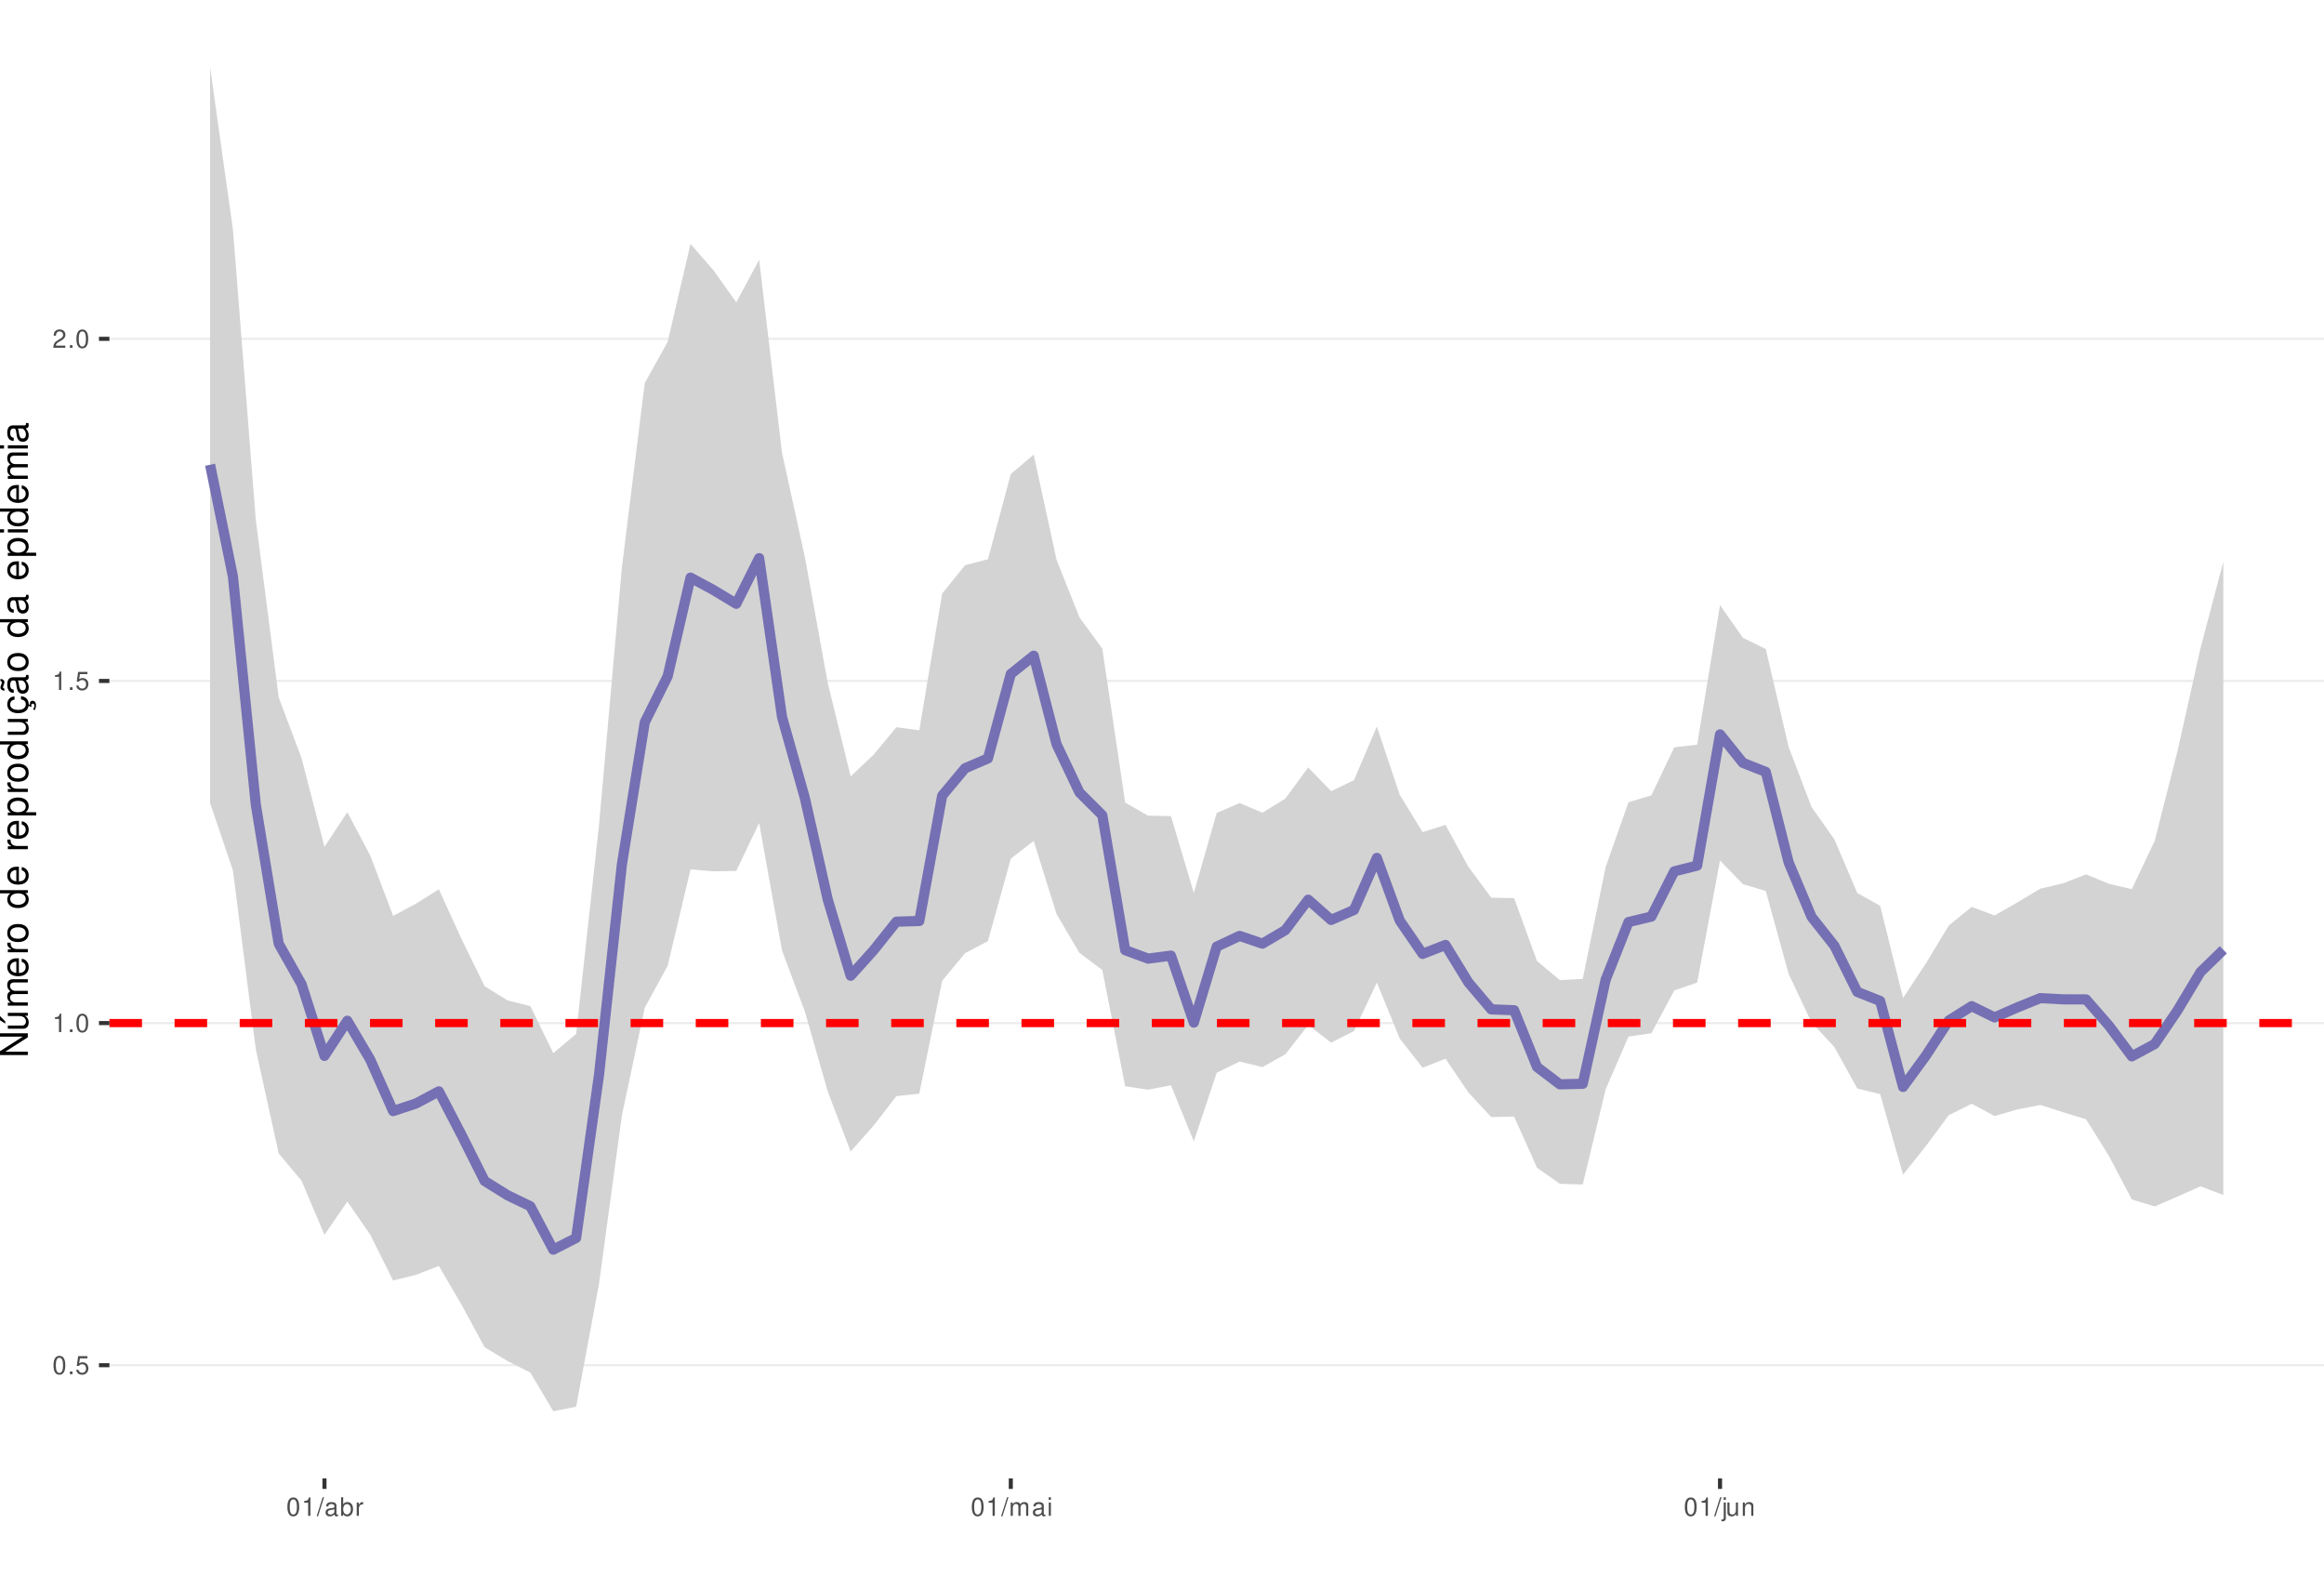
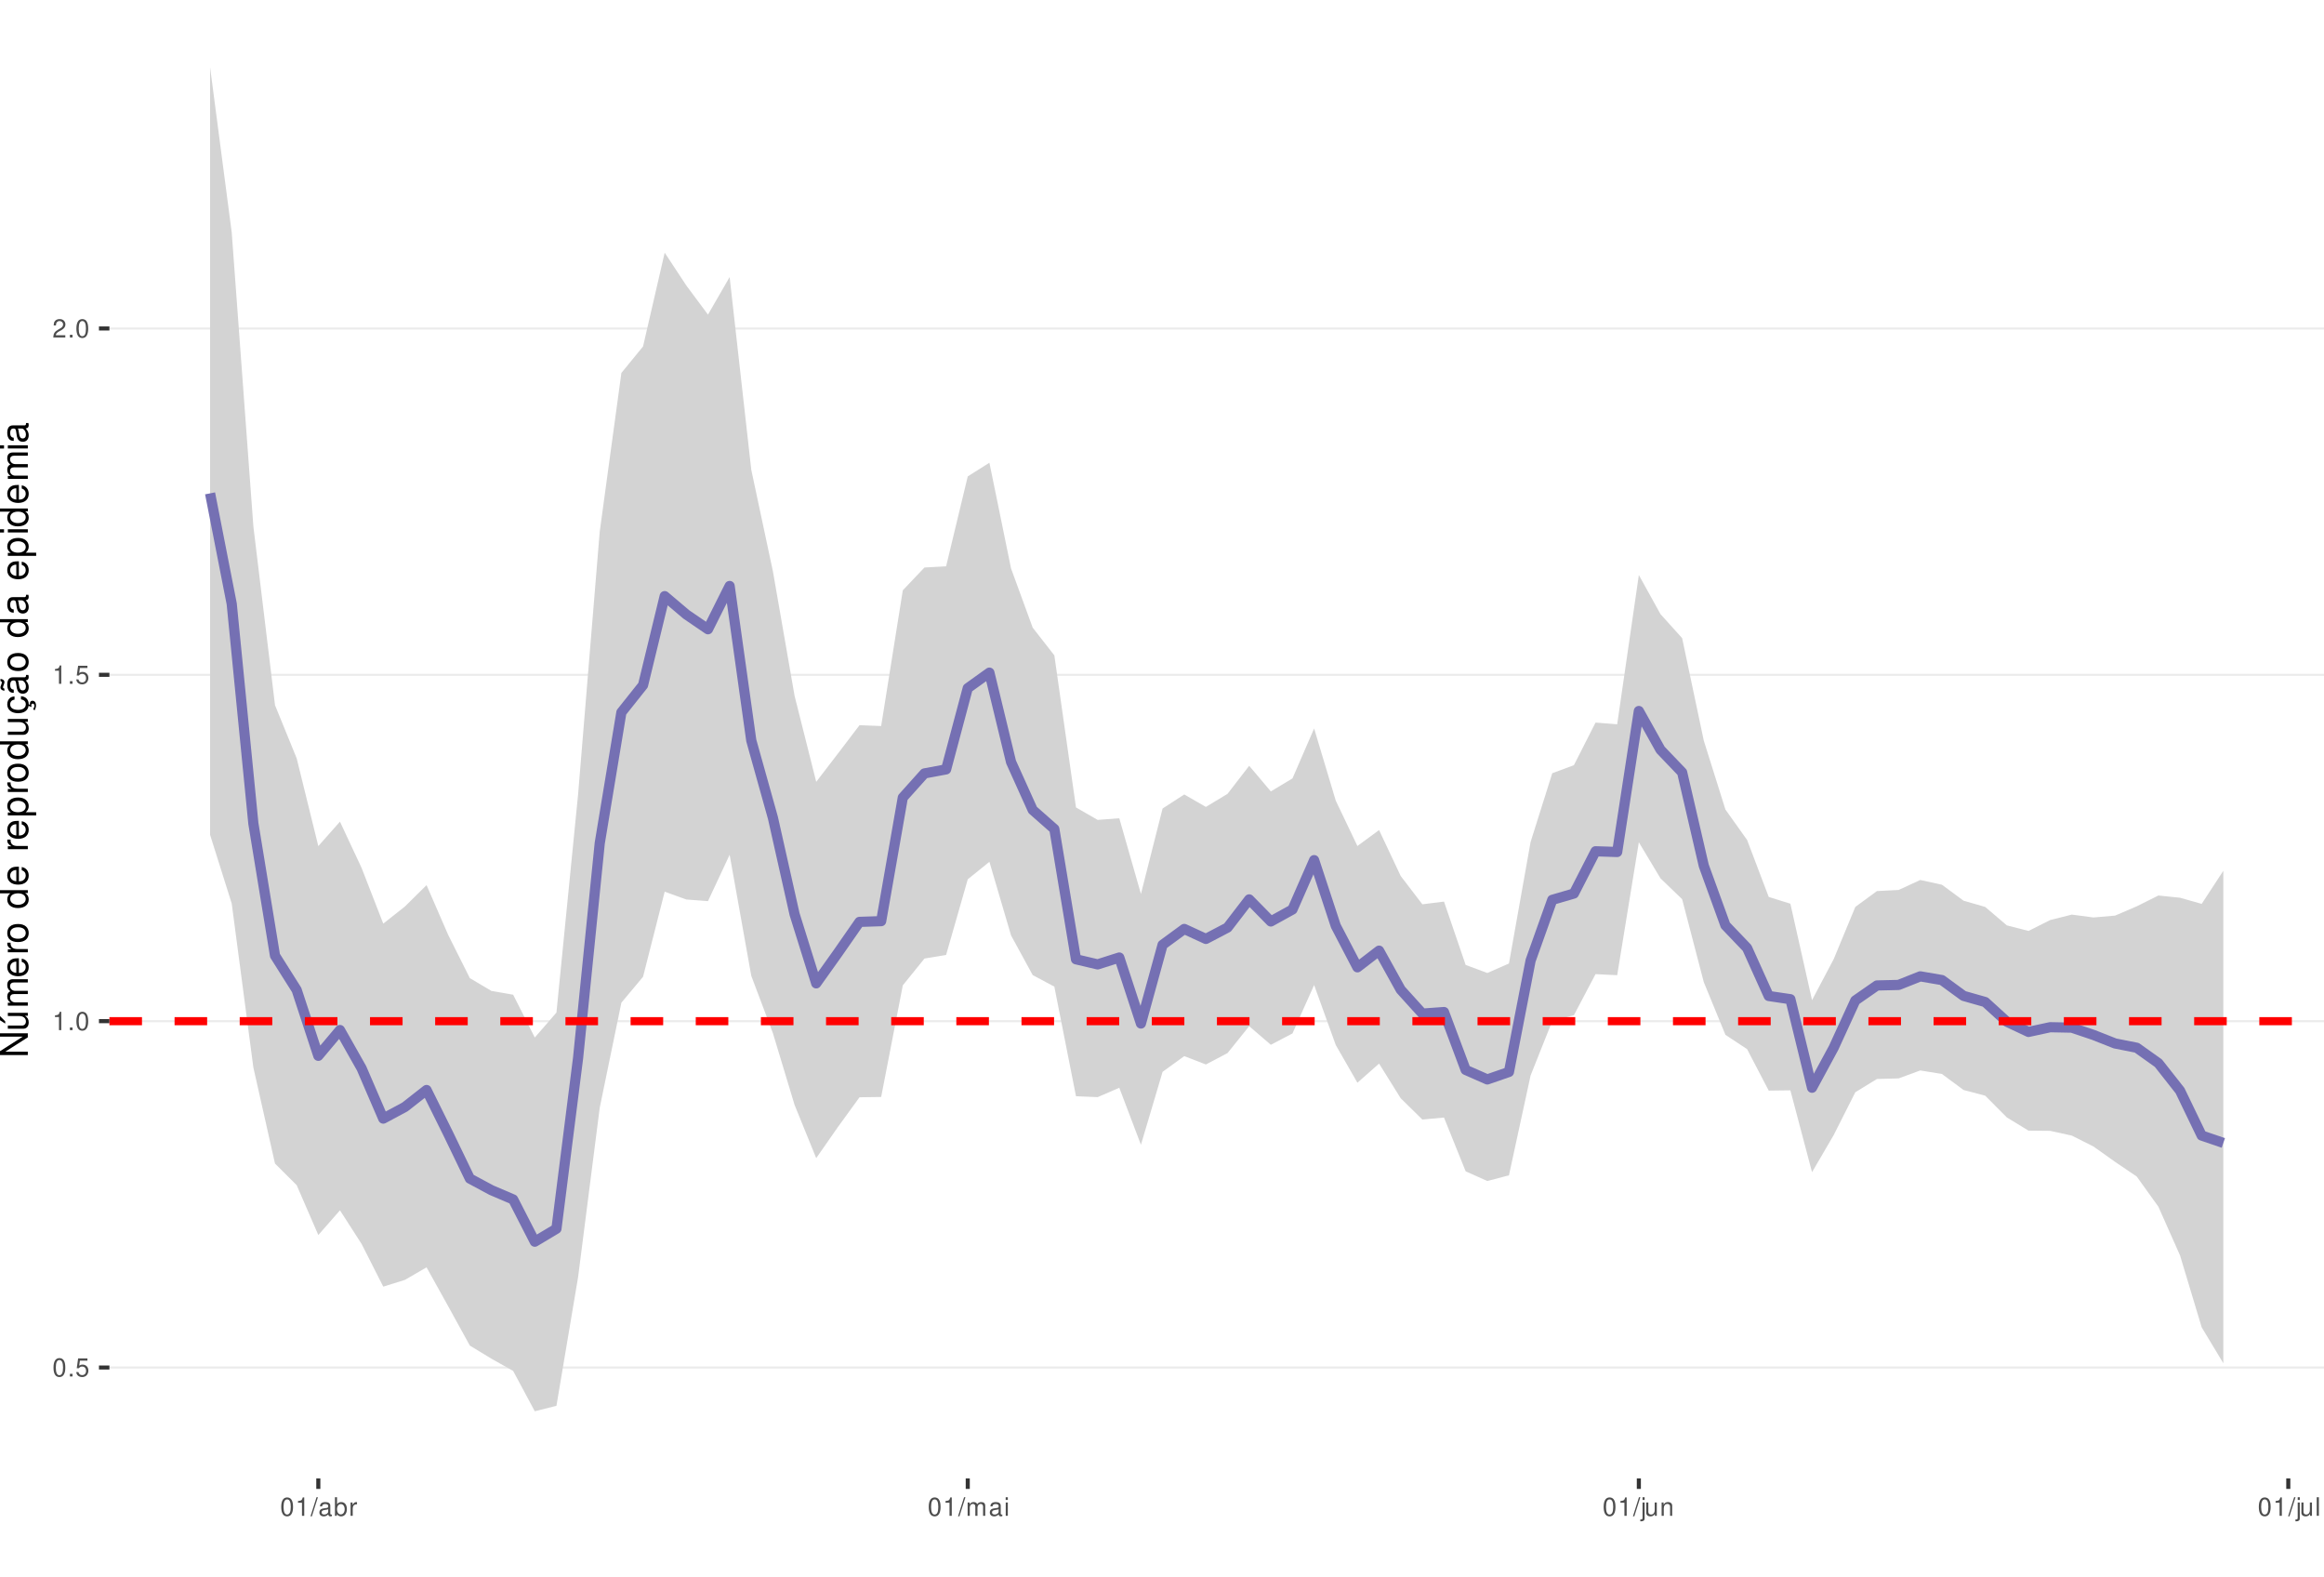
<svg xmlns="http://www.w3.org/2000/svg" xmlns:xlink="http://www.w3.org/1999/xlink" width="609pt" height="413pt" viewBox="0 0 609 413" version="1.1">
  <defs>
    <g>
      <symbol overflow="visible" id="glyph0-0">
        <path style="stroke:none;" d="" />
      </symbol>
      <symbol overflow="visible" id="glyph0-1">
        <path style="stroke:none;" d="M 1.828 -4.812 C 1.391 -4.812 0.984 -4.609 0.75 -4.281 C 0.438 -3.859 0.281 -3.219 0.281 -2.328 C 0.281 -0.703 0.812 0.156 1.828 0.156 C 2.828 0.156 3.375 -0.703 3.375 -2.297 C 3.375 -3.219 3.234 -3.844 2.922 -4.281 C 2.672 -4.625 2.281 -4.812 1.828 -4.812 Z M 1.828 -4.297 C 2.469 -4.297 2.781 -3.641 2.781 -2.344 C 2.781 -0.969 2.469 -0.328 1.812 -0.328 C 1.203 -0.328 0.891 -1 0.891 -2.328 C 0.891 -3.641 1.203 -4.297 1.828 -4.297 Z M 1.828 -4.297 " />
      </symbol>
      <symbol overflow="visible" id="glyph0-2">
        <path style="stroke:none;" d="M 1.266 -0.688 L 0.578 -0.688 L 0.578 0 L 1.266 0 Z M 1.266 -0.688 " />
      </symbol>
      <symbol overflow="visible" id="glyph0-3">
        <path style="stroke:none;" d="M 3.172 -4.719 L 0.734 -4.719 L 0.375 -2.156 L 0.922 -2.156 C 1.188 -2.469 1.422 -2.594 1.797 -2.594 C 2.422 -2.594 2.812 -2.156 2.812 -1.453 C 2.812 -0.781 2.422 -0.359 1.781 -0.359 C 1.266 -0.359 0.953 -0.625 0.812 -1.156 L 0.234 -1.156 C 0.312 -0.766 0.375 -0.578 0.516 -0.406 C 0.781 -0.047 1.266 0.156 1.797 0.156 C 2.75 0.156 3.422 -0.547 3.422 -1.531 C 3.422 -2.469 2.797 -3.109 1.891 -3.109 C 1.562 -3.109 1.297 -3.016 1.016 -2.828 L 1.203 -4.141 L 3.172 -4.141 Z M 3.172 -4.719 " />
      </symbol>
      <symbol overflow="visible" id="glyph0-4">
        <path style="stroke:none;" d="M 1.719 -3.422 L 1.719 0 L 2.312 0 L 2.312 -4.812 L 1.922 -4.812 C 1.719 -4.078 1.578 -3.969 0.672 -3.859 L 0.672 -3.422 Z M 1.719 -3.422 " />
      </symbol>
      <symbol overflow="visible" id="glyph0-5">
        <path style="stroke:none;" d="M 3.375 -0.578 L 0.891 -0.578 C 0.938 -0.984 1.156 -1.234 1.734 -1.578 L 2.406 -1.953 C 3.062 -2.328 3.406 -2.812 3.406 -3.406 C 3.406 -3.812 3.234 -4.188 2.969 -4.438 C 2.688 -4.688 2.344 -4.812 1.891 -4.812 C 1.297 -4.812 0.844 -4.594 0.578 -4.188 C 0.422 -3.938 0.344 -3.641 0.328 -3.141 L 0.922 -3.141 C 0.938 -3.469 0.984 -3.672 1.062 -3.828 C 1.219 -4.125 1.516 -4.297 1.875 -4.297 C 2.406 -4.297 2.797 -3.906 2.797 -3.391 C 2.797 -3.016 2.578 -2.672 2.156 -2.438 L 1.547 -2.078 C 0.562 -1.516 0.281 -1.062 0.219 0 L 3.375 0 Z M 3.375 -0.578 " />
      </symbol>
      <symbol overflow="visible" id="glyph0-6">
        <path style="stroke:none;" d="M 1.531 -4.859 L -0.047 0.141 L 0.312 0.141 L 1.891 -4.859 Z M 1.531 -4.859 " />
      </symbol>
      <symbol overflow="visible" id="glyph0-7">
        <path style="stroke:none;" d="M 3.562 -0.328 C 3.5 -0.312 3.469 -0.312 3.438 -0.312 C 3.25 -0.312 3.141 -0.406 3.141 -0.578 L 3.141 -2.641 C 3.141 -3.25 2.688 -3.594 1.828 -3.594 C 1.312 -3.594 0.906 -3.438 0.672 -3.188 C 0.516 -3 0.453 -2.797 0.438 -2.453 L 0.984 -2.453 C 1.031 -2.875 1.297 -3.078 1.812 -3.078 C 2.312 -3.078 2.594 -2.891 2.594 -2.562 L 2.594 -2.406 C 2.578 -2.172 2.469 -2.078 2.016 -2.031 C 1.219 -1.922 1.109 -1.891 0.891 -1.812 C 0.484 -1.641 0.281 -1.328 0.281 -0.875 C 0.281 -0.25 0.719 0.156 1.422 0.156 C 1.859 0.156 2.219 0 2.609 -0.359 C 2.656 0 2.828 0.156 3.188 0.156 C 3.297 0.156 3.375 0.141 3.562 0.094 Z M 2.594 -1.094 C 2.594 -0.906 2.531 -0.797 2.375 -0.641 C 2.141 -0.438 1.875 -0.328 1.547 -0.328 C 1.109 -0.328 0.859 -0.547 0.859 -0.891 C 0.859 -1.266 1.094 -1.438 1.703 -1.531 C 2.297 -1.609 2.406 -1.641 2.594 -1.719 Z M 2.594 -1.094 " />
      </symbol>
      <symbol overflow="visible" id="glyph0-8">
        <path style="stroke:none;" d="M 0.359 -4.859 L 0.359 0 L 0.859 0 L 0.859 -0.453 C 1.125 -0.047 1.484 0.156 1.969 0.156 C 2.875 0.156 3.484 -0.594 3.484 -1.75 C 3.484 -2.891 2.922 -3.594 1.984 -3.594 C 1.516 -3.594 1.172 -3.406 0.906 -3.016 L 0.906 -4.859 Z M 1.891 -3.062 C 2.5 -3.062 2.906 -2.531 2.906 -1.703 C 2.906 -0.906 2.484 -0.359 1.891 -0.359 C 1.297 -0.359 0.906 -0.906 0.906 -1.719 C 0.906 -2.531 1.297 -3.062 1.891 -3.062 Z M 1.891 -3.062 " />
      </symbol>
      <symbol overflow="visible" id="glyph0-9">
        <path style="stroke:none;" d="M 0.453 -3.484 L 0.453 0 L 1.016 0 L 1.016 -1.812 C 1.031 -2.656 1.375 -3.016 2.141 -3 L 2.141 -3.562 C 2.047 -3.578 1.984 -3.594 1.922 -3.594 C 1.562 -3.594 1.297 -3.375 0.969 -2.859 L 0.969 -3.484 Z M 0.453 -3.484 " />
      </symbol>
      <symbol overflow="visible" id="glyph0-10">
        <path style="stroke:none;" d="M 0.469 -3.484 L 0.469 0 L 1.031 0 L 1.031 -2.188 C 1.031 -2.703 1.391 -3.109 1.844 -3.109 C 2.25 -3.109 2.484 -2.844 2.484 -2.406 L 2.484 0 L 3.047 0 L 3.047 -2.188 C 3.047 -2.703 3.422 -3.109 3.875 -3.109 C 4.266 -3.109 4.516 -2.844 4.516 -2.406 L 4.516 0 L 5.078 0 L 5.078 -2.609 C 5.078 -3.234 4.719 -3.594 4.062 -3.594 C 3.594 -3.594 3.312 -3.453 2.984 -3.062 C 2.781 -3.422 2.5 -3.594 2.047 -3.594 C 1.578 -3.594 1.266 -3.422 0.984 -3 L 0.984 -3.484 Z M 0.469 -3.484 " />
      </symbol>
      <symbol overflow="visible" id="glyph0-11">
        <path style="stroke:none;" d="M 1 -3.484 L 0.453 -3.484 L 0.453 0 L 1 0 Z M 1 -4.859 L 0.438 -4.859 L 0.438 -4.156 L 1 -4.156 Z M 1 -4.859 " />
      </symbol>
      <symbol overflow="visible" id="glyph0-12">
        <path style="stroke:none;" d="M 0.469 -3.484 L 0.469 0.5 C 0.469 0.859 0.359 0.969 0.016 0.969 C -0.031 0.969 -0.047 0.969 -0.125 0.953 L -0.125 1.438 C -0.047 1.438 -0.016 1.453 0.062 1.453 C 0.688 1.453 1.016 1.203 1.016 0.719 L 1.016 -3.484 Z M 1.016 -4.859 L 0.469 -4.859 L 0.469 -4.156 L 1.016 -4.156 Z M 1.016 -4.859 " />
      </symbol>
      <symbol overflow="visible" id="glyph0-13">
        <path style="stroke:none;" d="M 3.203 0 L 3.203 -3.484 L 2.656 -3.484 L 2.656 -1.516 C 2.656 -0.797 2.281 -0.328 1.703 -0.328 C 1.266 -0.328 0.984 -0.594 0.984 -1.016 L 0.984 -3.484 L 0.438 -3.484 L 0.438 -0.797 C 0.438 -0.219 0.859 0.156 1.547 0.156 C 2.062 0.156 2.391 -0.031 2.703 -0.484 L 2.703 0 Z M 3.203 0 " />
      </symbol>
      <symbol overflow="visible" id="glyph0-14">
        <path style="stroke:none;" d="M 0.469 -3.484 L 0.469 0 L 1.031 0 L 1.031 -1.922 C 1.031 -2.641 1.391 -3.109 1.969 -3.109 C 2.406 -3.109 2.688 -2.828 2.688 -2.422 L 2.688 0 L 3.234 0 L 3.234 -2.641 C 3.234 -3.219 2.812 -3.594 2.141 -3.594 C 1.625 -3.594 1.281 -3.391 0.984 -2.906 L 0.984 -3.484 Z M 0.469 -3.484 " />
      </symbol>
+       <symbol overflow="visible" id="glyph0-15">
+         <path style="stroke:none;" d="M 1.016 -4.859 L 0.453 -4.859 L 0.453 0 L 1.016 0 Z M 1.016 -4.859 " />
+       </symbol>
      <symbol overflow="visible" id="glyph1-0">
        <path style="stroke:none;" d="" />
      </symbol>
      <symbol overflow="visible" id="glyph1-1">
        <path style="stroke:none;" d="M -7.297 -6.453 L -7.297 -5.578 L -1.328 -5.578 L -7.297 -1.766 L -7.297 -0.766 L 0 -0.766 L 0 -1.641 L -5.906 -1.641 L 0 -5.406 L 0 -6.453 Z M -7.297 -6.453 " />
      </symbol>
      <symbol overflow="visible" id="glyph1-2">
        <path style="stroke:none;" d="M 0 -4.812 L -5.234 -4.812 L -5.234 -3.984 L -2.266 -3.984 C -1.203 -3.984 -0.5 -3.438 -0.5 -2.562 C -0.5 -1.906 -0.906 -1.484 -1.531 -1.484 L -5.234 -1.484 L -5.234 -0.656 L -1.203 -0.656 C -0.328 -0.656 0.234 -1.297 0.234 -2.312 C 0.234 -3.094 -0.047 -3.578 -0.734 -4.062 L 0 -4.062 Z M -7.406 -2.953 L -5.922 -2 L -5.922 -2.594 L -7.406 -4.094 Z M -7.406 -2.953 " />
      </symbol>
      <symbol overflow="visible" id="glyph1-3">
        <path style="stroke:none;" d="M -5.234 -0.703 L 0 -0.703 L 0 -1.547 L -3.297 -1.547 C -4.047 -1.547 -4.656 -2.094 -4.656 -2.766 C -4.656 -3.391 -4.281 -3.734 -3.609 -3.734 L 0 -3.734 L 0 -4.578 L -3.297 -4.578 C -4.047 -4.578 -4.656 -5.125 -4.656 -5.812 C -4.656 -6.422 -4.266 -6.781 -3.609 -6.781 L 0 -6.781 L 0 -7.625 L -3.938 -7.625 C -4.875 -7.625 -5.391 -7.078 -5.391 -6.094 C -5.391 -5.406 -5.188 -4.984 -4.594 -4.484 C -5.156 -4.188 -5.391 -3.766 -5.391 -3.078 C -5.391 -2.375 -5.125 -1.906 -4.5 -1.469 L -5.234 -1.469 Z M -5.234 -0.703 " />
      </symbol>
      <symbol overflow="visible" id="glyph1-4">
        <path style="stroke:none;" d="M -2.344 -5.125 C -3.141 -5.125 -3.625 -5.062 -4.016 -4.922 C -4.875 -4.578 -5.391 -3.781 -5.391 -2.797 C -5.391 -1.344 -4.281 -0.406 -2.547 -0.406 C -0.812 -0.406 0.234 -1.297 0.234 -2.781 C 0.234 -3.984 -0.453 -4.812 -1.594 -5.016 L -1.594 -4.188 C -0.906 -3.953 -0.547 -3.484 -0.547 -2.812 C -0.547 -2.281 -0.781 -1.828 -1.219 -1.547 C -1.516 -1.344 -1.812 -1.281 -2.344 -1.266 Z M -3.016 -1.297 C -3.984 -1.359 -4.625 -1.953 -4.625 -2.797 C -4.625 -3.641 -3.953 -4.234 -3.016 -4.234 Z M -3.016 -1.297 " />
      </symbol>
      <symbol overflow="visible" id="glyph1-5">
        <path style="stroke:none;" d="M -5.234 -0.688 L 0 -0.688 L 0 -1.531 L -2.719 -1.531 C -3.984 -1.547 -4.547 -2.062 -4.516 -3.203 L -5.359 -3.203 C -5.375 -3.062 -5.391 -2.984 -5.391 -2.891 C -5.391 -2.344 -5.062 -1.938 -4.297 -1.453 L -5.234 -1.453 Z M -5.234 -0.688 " />
      </symbol>
      <symbol overflow="visible" id="glyph1-6">
        <path style="stroke:none;" d="M -5.391 -2.719 C -5.391 -1.234 -4.344 -0.359 -2.578 -0.359 C -0.812 -0.359 0.234 -1.234 0.234 -2.734 C 0.234 -4.203 -0.812 -5.094 -2.547 -5.094 C -4.359 -5.094 -5.391 -4.234 -5.391 -2.719 Z M -4.625 -2.734 C -4.625 -3.672 -3.844 -4.234 -2.547 -4.234 C -1.312 -4.234 -0.547 -3.656 -0.547 -2.734 C -0.547 -1.797 -1.312 -1.234 -2.578 -1.234 C -3.844 -1.234 -4.625 -1.797 -4.625 -2.734 Z M -4.625 -2.734 " />
      </symbol>
      <symbol overflow="visible" id="glyph1-7">
        <path style="stroke:none;" d="" />
      </symbol>
      <symbol overflow="visible" id="glyph1-8">
        <path style="stroke:none;" d="M -7.297 -4.953 L -7.297 -4.125 L -4.578 -4.125 C -5.109 -3.766 -5.391 -3.203 -5.391 -2.516 C -5.391 -1.156 -4.297 -0.266 -2.625 -0.266 C -0.859 -0.266 0.234 -1.125 0.234 -2.547 C 0.234 -3.266 -0.047 -3.766 -0.688 -4.203 L 0 -4.203 L 0 -4.953 Z M -4.609 -2.656 C -4.609 -3.547 -3.812 -4.125 -2.562 -4.125 C -1.344 -4.125 -0.547 -3.547 -0.547 -2.656 C -0.547 -1.734 -1.359 -1.125 -2.578 -1.125 C -3.797 -1.125 -4.609 -1.734 -4.609 -2.656 Z M -4.609 -2.656 " />
      </symbol>
      <symbol overflow="visible" id="glyph1-9">
        <path style="stroke:none;" d="M 2.188 -0.547 L 2.188 -1.375 L -0.547 -1.375 C -0.016 -1.812 0.234 -2.312 0.234 -2.984 C 0.234 -4.344 -0.859 -5.234 -2.531 -5.234 C -4.297 -5.234 -5.391 -4.375 -5.391 -2.984 C -5.391 -2.266 -5.062 -1.703 -4.453 -1.312 L -5.234 -1.312 L -5.234 -0.547 Z M -4.609 -2.844 C -4.609 -3.766 -3.797 -4.359 -2.547 -4.359 C -1.359 -4.359 -0.547 -3.75 -0.547 -2.844 C -0.547 -1.953 -1.344 -1.375 -2.578 -1.375 C -3.812 -1.375 -4.609 -1.953 -4.609 -2.844 Z M -4.609 -2.844 " />
      </symbol>
      <symbol overflow="visible" id="glyph1-10">
        <path style="stroke:none;" d="M 0 -4.812 L -5.234 -4.812 L -5.234 -3.984 L -2.266 -3.984 C -1.203 -3.984 -0.5 -3.438 -0.5 -2.562 C -0.5 -1.906 -0.906 -1.484 -1.531 -1.484 L -5.234 -1.484 L -5.234 -0.656 L -1.203 -0.656 C -0.328 -0.656 0.234 -1.297 0.234 -2.312 C 0.234 -3.094 -0.047 -3.578 -0.734 -4.062 L 0 -4.062 Z M 0 -4.812 " />
      </symbol>
      <symbol overflow="visible" id="glyph1-11">
        <path style="stroke:none;" d="M 0.234 -2.641 C 0.234 -3.875 -0.547 -4.703 -1.797 -4.766 L -1.797 -3.938 C -0.953 -3.797 -0.531 -3.359 -0.531 -2.656 C -0.531 -1.734 -1.281 -1.188 -2.516 -1.188 C -3.844 -1.188 -4.625 -1.719 -4.625 -2.625 C -4.625 -3.328 -4.203 -3.766 -3.484 -3.875 L -3.484 -4.703 C -3.984 -4.672 -4.312 -4.562 -4.609 -4.359 C -5.094 -4 -5.391 -3.375 -5.391 -2.641 C -5.391 -1.219 -4.266 -0.312 -2.531 -0.312 C -1.469 -0.312 -0.625 -0.672 -0.156 -1.312 C 0.047 -1.594 0.125 -1.812 0.203 -2.25 L 0.922 -1.938 L 0.984 -2.062 C 0.938 -2.188 0.906 -2.25 0.906 -2.375 C 0.906 -2.656 1.047 -2.828 1.281 -2.828 C 1.547 -2.828 1.734 -2.594 1.734 -2.297 C 1.734 -2.031 1.672 -1.844 1.438 -1.406 L 1.406 -1.312 L 1.812 -1.094 C 2.078 -1.75 2.141 -1.953 2.141 -2.344 C 2.141 -3.109 1.781 -3.578 1.203 -3.578 C 0.781 -3.578 0.547 -3.297 0.547 -2.797 C 0.547 -2.703 0.547 -2.641 0.562 -2.516 Z M 0.234 -2.641 " />
      </symbol>
      <symbol overflow="visible" id="glyph1-12">
        <path style="stroke:none;" d="M -0.484 -5.344 C -0.469 -5.266 -0.469 -5.219 -0.469 -5.172 C -0.469 -4.875 -0.625 -4.719 -0.875 -4.719 L -3.953 -4.719 C -4.891 -4.719 -5.391 -4.047 -5.391 -2.75 C -5.391 -1.984 -5.172 -1.375 -4.781 -1.016 C -4.516 -0.766 -4.203 -0.672 -3.688 -0.656 L -3.688 -1.484 C -4.328 -1.562 -4.625 -1.938 -4.625 -2.719 C -4.625 -3.484 -4.344 -3.891 -3.844 -3.891 L -3.625 -3.891 C -3.266 -3.875 -3.125 -3.703 -3.047 -3.016 C -2.891 -1.844 -2.844 -1.656 -2.719 -1.344 C -2.453 -0.734 -2 -0.422 -1.312 -0.422 C -0.375 -0.422 0.234 -1.078 0.234 -2.141 C 0.234 -2.797 0 -3.328 -0.547 -3.922 C 0 -3.984 0.234 -4.234 0.234 -4.781 C 0.234 -4.953 0.203 -5.062 0.141 -5.344 Z M -1.656 -3.891 C -1.375 -3.891 -1.203 -3.812 -0.969 -3.562 C -0.656 -3.219 -0.5 -2.812 -0.5 -2.312 C -0.5 -1.672 -0.812 -1.297 -1.344 -1.297 C -1.891 -1.297 -2.172 -1.656 -2.297 -2.547 C -2.422 -3.438 -2.453 -3.609 -2.594 -3.891 Z M -7.172 -3.75 C -6.922 -3.672 -6.812 -3.547 -6.812 -3.375 C -6.812 -3.25 -6.875 -2.984 -6.984 -2.734 C -7.156 -2.312 -7.172 -2.25 -7.172 -2.047 C -7.172 -1.594 -6.797 -1.297 -6.141 -1.188 L -6.141 -1.766 C -6.375 -1.812 -6.5 -1.938 -6.5 -2.094 C -6.5 -2.203 -6.469 -2.344 -6.375 -2.578 C -6.156 -3.156 -6.125 -3.234 -6.125 -3.438 C -6.125 -3.922 -6.484 -4.219 -7.172 -4.312 Z M -7.172 -3.75 " />
      </symbol>
      <symbol overflow="visible" id="glyph1-13">
        <path style="stroke:none;" d="M -0.484 -5.344 C -0.469 -5.266 -0.469 -5.219 -0.469 -5.172 C -0.469 -4.875 -0.625 -4.719 -0.875 -4.719 L -3.953 -4.719 C -4.891 -4.719 -5.391 -4.047 -5.391 -2.75 C -5.391 -1.984 -5.172 -1.375 -4.781 -1.016 C -4.516 -0.766 -4.203 -0.672 -3.688 -0.656 L -3.688 -1.484 C -4.328 -1.562 -4.625 -1.938 -4.625 -2.719 C -4.625 -3.484 -4.344 -3.891 -3.844 -3.891 L -3.625 -3.891 C -3.266 -3.875 -3.125 -3.703 -3.047 -3.016 C -2.891 -1.844 -2.844 -1.656 -2.719 -1.344 C -2.453 -0.734 -2 -0.422 -1.312 -0.422 C -0.375 -0.422 0.234 -1.078 0.234 -2.141 C 0.234 -2.797 0 -3.328 -0.547 -3.922 C 0 -3.984 0.234 -4.234 0.234 -4.781 C 0.234 -4.953 0.203 -5.062 0.141 -5.344 Z M -1.656 -3.891 C -1.375 -3.891 -1.203 -3.812 -0.969 -3.562 C -0.656 -3.219 -0.5 -2.812 -0.5 -2.312 C -0.5 -1.672 -0.812 -1.297 -1.344 -1.297 C -1.891 -1.297 -2.172 -1.656 -2.297 -2.547 C -2.422 -3.438 -2.453 -3.609 -2.594 -3.891 Z M -1.656 -3.891 " />
      </symbol>
      <symbol overflow="visible" id="glyph1-14">
        <path style="stroke:none;" d="M -5.234 -1.5 L -5.234 -0.672 L 0 -0.672 L 0 -1.5 Z M -7.297 -1.5 L -7.297 -0.656 L -6.234 -0.656 L -6.234 -1.5 Z M -7.297 -1.5 " />
      </symbol>
    </g>
    <clipPath id="clip1">
      <path d="M 28.672 0 L 609 0 L 609 387.328 L 28.672 387.328 Z M 28.672 0 " />
    </clipPath>
    <clipPath id="clip2">
-       <path d="M 28.672 357 L 609 357 L 609 358 L 28.672 358 Z M 28.672 357 " />
+       <path d="M 28.672 357 L 609 357 L 609 359 L 28.672 359 Z M 28.672 357 " />
    </clipPath>
    <clipPath id="clip3">
-       <path d="M 28.672 267 L 609 267 L 609 269 L 28.672 269 Z M 28.672 267 " />
+       <path d="M 28.672 267 L 609 267 L 609 268 L 28.672 268 Z M 28.672 267 " />
    </clipPath>
    <clipPath id="clip4">
-       <path d="M 28.672 178 L 609 178 L 609 179 L 28.672 179 Z M 28.672 178 " />
+       <path d="M 28.672 176 L 609 176 L 609 178 L 28.672 178 Z M 28.672 176 " />
    </clipPath>
    <clipPath id="clip5">
-       <path d="M 28.672 88 L 609 88 L 609 90 L 28.672 90 Z M 28.672 88 " />
+       <path d="M 28.672 85 L 609 85 L 609 87 L 28.672 87 Z M 28.672 85 " />
    </clipPath>
    <clipPath id="clip6">
-       <path d="M 28.672 266 L 609 266 L 609 270 L 28.672 270 Z M 28.672 266 " />
+       <path d="M 28.672 266 L 609 266 L 609 269 L 28.672 269 Z M 28.672 266 " />
    </clipPath>
  </defs>
  <g id="surface11">
    <rect x="0" y="0" width="609" height="413" style="fill:rgb(100%,100%,100%);fill-opacity:1;stroke:none;" />
    <rect x="0" y="0" width="609" height="413" style="fill:rgb(100%,100%,100%);fill-opacity:1;stroke:none;" />
    <path style="fill:none;stroke-width:1.067;stroke-linecap:round;stroke-linejoin:round;stroke:rgb(100%,100%,100%);stroke-opacity:1;stroke-miterlimit:10;" d="M 0 413 L 609 413 L 609 0 L 0 0 Z M 0 413 " />
    <g clip-path="url(#clip1)" clip-rule="nonzero">
      <path style=" stroke:none;fill-rule:nonzero;fill:rgb(100%,100%,100%);fill-opacity:1;" d="M 28.672 387.328 L 609 387.328 L 609 0 L 28.672 0 Z M 28.672 387.328 " />
    </g>
    <g clip-path="url(#clip2)" clip-rule="nonzero">
-       <path style="fill:none;stroke-width:0.533;stroke-linecap:butt;stroke-linejoin:round;stroke:rgb(92.157%,92.157%,92.157%);stroke-opacity:1;stroke-miterlimit:10;" d="M 28.672 357.66 L 609 357.66 " />
+       <path style="fill:none;stroke-width:0.533;stroke-linecap:butt;stroke-linejoin:round;stroke:rgb(92.157%,92.157%,92.157%);stroke-opacity:1;stroke-miterlimit:10;" d="M 28.672 358.262 L 609 358.262 " />
    </g>
    <g clip-path="url(#clip3)" clip-rule="nonzero">
-       <path style="fill:none;stroke-width:0.533;stroke-linecap:butt;stroke-linejoin:round;stroke:rgb(92.157%,92.157%,92.157%);stroke-opacity:1;stroke-miterlimit:10;" d="M 28.672 268.027 L 609 268.027 " />
+       <path style="fill:none;stroke-width:0.533;stroke-linecap:butt;stroke-linejoin:round;stroke:rgb(92.157%,92.157%,92.157%);stroke-opacity:1;stroke-miterlimit:10;" d="M 28.672 267.527 L 609 267.527 " />
    </g>
    <g clip-path="url(#clip4)" clip-rule="nonzero">
-       <path style="fill:none;stroke-width:0.533;stroke-linecap:butt;stroke-linejoin:round;stroke:rgb(92.157%,92.157%,92.157%);stroke-opacity:1;stroke-miterlimit:10;" d="M 28.672 178.398 L 609 178.398 " />
+       <path style="fill:none;stroke-width:0.533;stroke-linecap:butt;stroke-linejoin:round;stroke:rgb(92.157%,92.157%,92.157%);stroke-opacity:1;stroke-miterlimit:10;" d="M 28.672 176.793 L 609 176.793 " />
    </g>
    <g clip-path="url(#clip5)" clip-rule="nonzero">
-       <path style="fill:none;stroke-width:0.533;stroke-linecap:butt;stroke-linejoin:round;stroke:rgb(92.157%,92.157%,92.157%);stroke-opacity:1;stroke-miterlimit:10;" d="M 28.672 88.77 L 609 88.77 " />
-     </g>
-     <path style=" stroke:none;fill-rule:nonzero;fill:rgb(82.745%,82.745%,82.745%);fill-opacity:1;" d="M 55.051 17.605 L 61.047 60.164 L 67.039 136.246 L 73.035 182.723 L 79.031 198.652 L 85.027 221.859 L 91.02 212.773 L 97.016 224.121 L 103.012 239.934 L 109.008 236.746 L 115 232.984 L 120.996 246.117 L 126.992 258.375 L 132.988 262.086 L 138.98 263.598 L 144.977 275.891 L 150.973 270.875 L 156.969 216.203 L 162.961 148.695 L 168.957 100.348 L 174.953 89.574 L 180.949 63.918 L 186.941 70.773 L 192.938 79.207 L 198.934 68.059 L 204.93 118.652 L 210.922 145.973 L 216.918 178.969 L 222.914 203.41 L 228.91 197.727 L 234.902 190.527 L 240.898 191.32 L 246.895 155.492 L 252.891 148.082 L 258.883 146.523 L 264.879 124.195 L 270.875 119.094 L 276.871 146.68 L 282.863 161.719 L 288.859 169.945 L 294.855 210.27 L 300.852 213.699 L 306.844 213.805 L 312.84 233.934 L 318.836 212.977 L 324.832 210.387 L 330.824 212.91 L 336.82 209.219 L 342.816 201.047 L 348.812 207.266 L 354.805 204.402 L 360.801 190.328 L 366.797 208.219 L 372.793 218 L 378.785 216.102 L 384.781 227.074 L 390.777 235.18 L 396.773 235.297 L 402.766 251.773 L 408.762 256.77 L 414.758 256.453 L 420.754 227.152 L 426.746 210.164 L 432.742 208.359 L 438.738 195.785 L 444.734 195.086 L 450.73 158.535 L 456.723 167.09 L 462.719 170.039 L 468.715 195.723 L 474.711 211.41 L 480.703 219.926 L 486.699 233.938 L 492.695 237.312 L 498.691 261.453 L 504.684 252.379 L 510.68 242.473 L 516.676 237.586 L 522.672 239.836 L 528.664 236.402 L 534.66 232.816 L 540.656 231.414 L 546.652 229.066 L 552.645 231.547 L 558.641 232.941 L 564.637 220.27 L 570.633 196.691 L 576.625 169.852 L 582.621 147.156 L 582.621 313.082 L 576.625 310.789 L 570.633 313.469 L 564.637 316.059 L 558.641 314.246 L 552.645 302.844 L 546.652 293.23 L 540.656 291.391 L 534.66 289.48 L 528.664 290.648 L 522.672 292.391 L 516.676 289.164 L 510.68 292.152 L 504.684 300.23 L 498.691 307.75 L 492.695 286.648 L 486.699 285.172 L 480.703 274.301 L 474.711 267.867 L 468.715 255.156 L 462.719 233.418 L 456.723 231.633 L 450.73 225.438 L 444.734 257.422 L 438.738 259.48 L 432.742 270.691 L 426.746 271.559 L 420.754 285.402 L 414.758 310.309 L 408.762 310.137 L 402.766 305.914 L 396.773 292.512 L 390.777 292.66 L 384.781 286.199 L 378.785 277.355 L 372.793 279.738 L 366.797 272.078 L 360.801 257.406 L 354.805 270.129 L 348.812 273.141 L 342.816 268.551 L 336.82 276.199 L 330.824 279.555 L 324.832 278.113 L 318.836 281.039 L 312.84 299.02 L 306.844 284.324 L 300.852 285.473 L 294.855 284.594 L 288.859 254.121 L 282.863 249.637 L 276.871 239.477 L 270.875 220.297 L 264.879 224.949 L 258.883 246.562 L 252.891 249.715 L 246.895 256.953 L 240.898 286.508 L 234.902 287.16 L 228.91 294.898 L 222.914 301.68 L 216.918 285.977 L 210.922 265.023 L 204.93 249.039 L 198.934 215.629 L 192.938 228.16 L 186.941 228.273 L 180.949 227.766 L 174.953 253.039 L 168.957 263.996 L 162.961 292.27 L 156.969 336.336 L 150.973 368.539 L 144.977 369.723 L 138.98 359.609 L 132.988 356.562 L 126.992 352.945 L 120.996 341.887 L 115 331.652 L 109.008 333.984 L 103.012 335.465 L 97.016 323.461 L 91.02 314.77 L 85.027 323.512 L 79.031 309.348 L 73.035 302.176 L 67.039 274.957 L 61.047 228.074 L 55.051 210.363 Z M 55.051 17.605 " />
-     <path style="fill:none;stroke-width:2.667;stroke-linecap:butt;stroke-linejoin:round;stroke:rgb(45.882%,43.922%,70.196%);stroke-opacity:1;stroke-miterlimit:10;" d="M 55.051 121.754 L 61.047 151.082 L 67.039 210.844 L 73.035 247.238 L 79.031 257.855 L 85.027 276.617 L 91.02 267.418 L 97.016 277.598 L 103.012 291.086 L 109.008 289.09 L 115 285.914 L 120.996 297.43 L 126.992 309.391 L 132.988 313.129 L 138.98 316.027 L 144.977 327.383 L 150.973 324.328 L 156.969 281.602 L 162.961 226.492 L 168.957 189.242 L 174.953 177.176 L 180.949 151.328 L 186.941 154.562 L 192.938 158.18 L 198.934 146.219 L 204.93 187.832 L 210.922 209.121 L 216.918 235.695 L 222.914 255.625 L 228.91 248.973 L 234.902 241.461 L 240.898 241.289 L 246.895 208.461 L 252.891 201.277 L 258.883 198.695 L 264.879 176.57 L 270.875 171.781 L 276.871 194.98 L 282.863 207.594 L 288.859 213.582 L 294.855 248.918 L 300.852 251.141 L 306.844 250.355 L 312.84 267.895 L 318.836 248.004 L 324.832 245.188 L 330.824 247.215 L 336.82 243.672 L 342.816 235.699 L 348.812 241.004 L 354.805 238.395 L 360.801 224.754 L 366.797 241.16 L 372.793 249.898 L 378.785 247.562 L 384.781 257.367 L 390.777 264.438 L 396.773 264.656 L 402.766 279.52 L 408.762 284.074 L 414.758 283.934 L 420.754 256.668 L 426.746 241.566 L 432.742 240.129 L 438.738 228.277 L 444.734 226.77 L 450.73 192.398 L 456.723 199.855 L 462.719 202.223 L 468.715 225.945 L 474.711 240.195 L 480.703 247.777 L 486.699 259.863 L 492.695 262.238 L 498.691 284.762 L 504.684 276.559 L 510.68 267.355 L 516.676 263.594 L 522.672 266.543 L 528.664 263.918 L 534.66 261.488 L 540.656 261.812 L 546.652 261.832 L 552.645 268.707 L 558.641 276.742 L 564.637 273.516 L 570.633 264.676 L 576.625 254.672 L 582.621 248.832 " />
+       <path style="fill:none;stroke-width:0.533;stroke-linecap:butt;stroke-linejoin:round;stroke:rgb(92.157%,92.157%,92.157%);stroke-opacity:1;stroke-miterlimit:10;" d="M 28.672 86.059 L 609 86.059 " />
+     </g>
+     <path style=" stroke:none;fill-rule:nonzero;fill:rgb(82.745%,82.745%,82.745%);fill-opacity:1;" d="M 55.051 17.605 L 60.723 60.895 L 66.395 137.902 L 72.066 184.742 L 77.742 198.66 L 83.414 221.66 L 89.086 215.258 L 94.758 227.387 L 100.434 241.977 L 106.105 237.492 L 111.777 231.887 L 117.449 244.93 L 123.125 256.254 L 128.797 259.613 L 134.469 260.598 L 140.141 271.812 L 145.816 265.273 L 151.488 208.133 L 157.16 139.258 L 162.832 97.707 L 168.508 90.766 L 174.18 66.195 L 179.852 74.801 L 185.523 82.422 L 191.199 72.59 L 196.871 123.074 L 202.543 149.695 L 208.215 182.285 L 213.887 204.828 L 219.562 197.441 L 225.234 189.988 L 230.906 190.207 L 236.578 154.648 L 242.254 148.676 L 247.926 148.367 L 253.598 124.809 L 259.27 121.227 L 264.945 148.934 L 270.617 164.434 L 276.289 171.695 L 281.961 211.535 L 287.637 214.801 L 293.309 214.367 L 298.98 234.207 L 304.652 211.816 L 310.328 208.137 L 316 211.398 L 321.672 207.973 L 327.344 200.625 L 333.02 207.34 L 338.691 203.93 L 344.363 190.844 L 350.035 209.762 L 355.707 221.637 L 361.383 217.465 L 367.055 229.5 L 372.727 236.91 L 378.398 236.203 L 384.074 252.797 L 389.746 254.906 L 395.418 252.418 L 401.09 220.578 L 406.766 202.57 L 412.438 200.465 L 418.109 189.305 L 423.781 189.746 L 429.457 150.648 L 435.129 160.891 L 440.801 167.18 L 446.473 194.027 L 452.148 212.09 L 457.82 220.047 L 463.492 234.98 L 469.164 236.754 L 474.84 262.023 L 480.512 251.281 L 486.184 237.598 L 491.855 233.441 L 497.527 233.156 L 503.203 230.539 L 508.875 231.781 L 514.547 235.965 L 520.219 237.602 L 525.895 242.434 L 531.566 243.891 L 537.238 241.039 L 542.91 239.609 L 548.586 240.363 L 554.258 239.871 L 559.93 237.441 L 565.602 234.605 L 571.277 235.191 L 576.949 236.797 L 582.621 228.125 L 582.621 357.148 L 576.949 347.734 L 571.277 328.902 L 565.602 316.133 L 559.93 308.23 L 554.258 304.387 L 548.586 300.359 L 542.91 297.504 L 537.238 296.262 L 531.566 296.203 L 525.895 292.75 L 520.219 287.051 L 514.547 285.555 L 508.875 281.363 L 503.203 280.438 L 497.527 282.523 L 491.855 282.672 L 486.184 286.145 L 480.512 297.375 L 474.84 307.09 L 469.164 285.648 L 463.492 285.723 L 457.82 274.852 L 452.148 271.109 L 446.473 257.301 L 440.801 235.57 L 435.129 230.109 L 429.457 220.656 L 423.781 255.488 L 418.109 255.203 L 412.438 265.965 L 406.766 267.492 L 401.09 281.75 L 395.418 307.914 L 389.746 309.402 L 384.074 306.867 L 378.398 292.777 L 372.727 293.297 L 367.055 287.73 L 361.383 278.641 L 355.707 283.656 L 350.035 273.777 L 344.363 258.062 L 338.691 270.742 L 333.02 273.715 L 327.344 268.836 L 321.672 275.887 L 316 278.871 L 310.328 276.684 L 304.652 280.801 L 298.98 299.906 L 293.309 284.977 L 287.637 287.43 L 281.961 287.191 L 276.289 258.484 L 270.617 255.457 L 264.945 245.062 L 259.27 225.777 L 253.598 230.367 L 247.926 250.172 L 242.254 251.121 L 236.578 258.145 L 230.906 287.387 L 225.234 287.465 L 219.562 295.273 L 213.887 303.41 L 208.215 289.461 L 202.543 270.691 L 196.871 255.652 L 191.199 223.934 L 185.523 236.078 L 179.852 235.652 L 174.18 233.605 L 168.508 255.902 L 162.832 262.684 L 157.16 290.191 L 151.488 334.586 L 145.816 368.293 L 140.141 369.723 L 134.469 359.156 L 128.797 355.965 L 123.125 352.52 L 117.449 342.219 L 111.777 332.02 L 106.105 335.309 L 100.434 337.078 L 94.758 325.891 L 89.086 317.082 L 83.414 323.555 L 77.742 310.484 L 72.066 304.836 L 66.395 279.672 L 60.723 236.711 L 55.051 218.703 Z M 55.051 17.605 " />
+     <path style="fill:none;stroke-width:2.667;stroke-linecap:butt;stroke-linejoin:round;stroke:rgb(45.882%,43.922%,70.196%);stroke-opacity:1;stroke-miterlimit:10;" d="M 55.051 129.25 L 60.723 158.207 L 66.395 215.746 L 72.066 250.359 L 77.742 259.352 L 83.414 276.605 L 89.086 269.852 L 94.758 279.887 L 100.434 293.051 L 106.105 290.008 L 111.777 285.562 L 117.449 297.008 L 123.125 308.766 L 128.797 311.812 L 134.469 314.234 L 140.141 325.301 L 145.816 321.906 L 151.488 277.152 L 157.16 220.914 L 162.832 186.629 L 168.508 179.5 L 174.18 156.176 L 179.852 160.98 L 185.523 164.852 L 191.199 153.516 L 196.871 193.988 L 202.543 214.258 L 208.215 239.496 L 213.887 257.625 L 219.562 249.664 L 225.234 241.516 L 230.906 241.328 L 236.578 208.949 L 242.254 202.621 L 247.926 201.562 L 253.598 180.285 L 259.27 176.223 L 264.945 199.625 L 270.617 212.195 L 276.289 217.191 L 281.961 251.316 L 287.637 252.652 L 293.309 250.852 L 298.98 268.145 L 304.652 247.527 L 310.328 243.367 L 316 245.98 L 321.672 243.004 L 327.344 235.625 L 333.02 241.406 L 338.691 238.273 L 344.363 225.34 L 350.035 242.562 L 355.707 253.418 L 361.383 249.055 L 367.055 259.281 L 372.727 265.547 L 378.398 265.137 L 384.074 280.293 L 389.746 282.793 L 395.418 280.832 L 401.09 251.656 L 406.766 235.746 L 412.438 234.086 L 418.109 223.02 L 423.781 223.207 L 429.457 186.27 L 435.129 196.422 L 440.801 202.344 L 446.473 226.797 L 452.148 242.426 L 457.82 248.355 L 463.492 260.934 L 469.164 261.773 L 474.84 284.965 L 480.512 274.484 L 486.184 262.113 L 491.855 258.172 L 497.527 258.035 L 503.203 255.785 L 508.875 256.758 L 514.547 260.902 L 520.219 262.512 L 525.895 267.676 L 531.566 270.344 L 537.238 269.113 L 542.91 269.223 L 548.586 271.133 L 554.258 273.371 L 559.93 274.492 L 565.602 278.531 L 571.277 285.734 L 576.949 297.492 L 582.621 299.426 " />
    <g clip-path="url(#clip6)" clip-rule="nonzero">
-       <path style="fill:none;stroke-width:2.134;stroke-linecap:butt;stroke-linejoin:round;stroke:rgb(100%,0%,0%);stroke-opacity:1;stroke-dasharray:8.536,8.536;stroke-miterlimit:10;" d="M 28.672 268.027 L 609 268.027 " />
-     </g>
-     <g style="fill:rgb(30.196%,30.196%,30.196%);fill-opacity:1;">
-       <use xlink:href="#glyph0-1" x="13.738" y="360.008" />
-       <use xlink:href="#glyph0-2" x="17.738" y="360.008" />
-       <use xlink:href="#glyph0-3" x="19.738" y="360.008" />
-     </g>
-     <g style="fill:rgb(30.196%,30.196%,30.196%);fill-opacity:1;">
-       <use xlink:href="#glyph0-4" x="13.738" y="270.375" />
-       <use xlink:href="#glyph0-2" x="17.738" y="270.375" />
-       <use xlink:href="#glyph0-1" x="19.738" y="270.375" />
-     </g>
-     <g style="fill:rgb(30.196%,30.196%,30.196%);fill-opacity:1;">
-       <use xlink:href="#glyph0-4" x="13.738" y="180.746" />
-       <use xlink:href="#glyph0-2" x="17.738" y="180.746" />
-       <use xlink:href="#glyph0-3" x="19.738" y="180.746" />
-     </g>
-     <g style="fill:rgb(30.196%,30.196%,30.196%);fill-opacity:1;">
-       <use xlink:href="#glyph0-5" x="13.738" y="91.117" />
-       <use xlink:href="#glyph0-2" x="17.738" y="91.117" />
-       <use xlink:href="#glyph0-1" x="19.738" y="91.117" />
-     </g>
-     <path style="fill:none;stroke-width:1.067;stroke-linecap:butt;stroke-linejoin:round;stroke:rgb(20%,20%,20%);stroke-opacity:1;stroke-miterlimit:10;" d="M 25.93 357.66 L 28.672 357.66 " />
-     <path style="fill:none;stroke-width:1.067;stroke-linecap:butt;stroke-linejoin:round;stroke:rgb(20%,20%,20%);stroke-opacity:1;stroke-miterlimit:10;" d="M 25.93 268.027 L 28.672 268.027 " />
-     <path style="fill:none;stroke-width:1.067;stroke-linecap:butt;stroke-linejoin:round;stroke:rgb(20%,20%,20%);stroke-opacity:1;stroke-miterlimit:10;" d="M 25.93 178.398 L 28.672 178.398 " />
-     <path style="fill:none;stroke-width:1.067;stroke-linecap:butt;stroke-linejoin:round;stroke:rgb(20%,20%,20%);stroke-opacity:1;stroke-miterlimit:10;" d="M 25.93 88.77 L 28.672 88.77 " />
-     <path style="fill:none;stroke-width:1.067;stroke-linecap:butt;stroke-linejoin:round;stroke:rgb(20%,20%,20%);stroke-opacity:1;stroke-miterlimit:10;" d="M 85.027 390.07 L 85.027 387.328 " />
-     <path style="fill:none;stroke-width:1.067;stroke-linecap:butt;stroke-linejoin:round;stroke:rgb(20%,20%,20%);stroke-opacity:1;stroke-miterlimit:10;" d="M 264.879 390.07 L 264.879 387.328 " />
-     <path style="fill:none;stroke-width:1.067;stroke-linecap:butt;stroke-linejoin:round;stroke:rgb(20%,20%,20%);stroke-opacity:1;stroke-miterlimit:10;" d="M 450.73 390.07 L 450.73 387.328 " />
-     <g style="fill:rgb(30.196%,30.196%,30.196%);fill-opacity:1;">
-       <use xlink:href="#glyph0-1" x="75.027" y="397.109" />
-       <use xlink:href="#glyph0-4" x="79.027" y="397.109" />
-       <use xlink:href="#glyph0-6" x="83.027" y="397.109" />
-       <use xlink:href="#glyph0-7" x="85.027" y="397.109" />
-       <use xlink:href="#glyph0-8" x="89.027" y="397.109" />
-       <use xlink:href="#glyph0-9" x="93.027" y="397.109" />
-     </g>
-     <g style="fill:rgb(30.196%,30.196%,30.196%);fill-opacity:1;">
-       <use xlink:href="#glyph0-1" x="254.379" y="397.109" />
-       <use xlink:href="#glyph0-4" x="258.379" y="397.109" />
-       <use xlink:href="#glyph0-6" x="262.379" y="397.109" />
-       <use xlink:href="#glyph0-10" x="264.379" y="397.109" />
-       <use xlink:href="#glyph0-7" x="270.379" y="397.109" />
-       <use xlink:href="#glyph0-11" x="274.379" y="397.109" />
-     </g>
-     <g style="fill:rgb(30.196%,30.196%,30.196%);fill-opacity:1;">
-       <use xlink:href="#glyph0-1" x="441.23" y="397.109" />
-       <use xlink:href="#glyph0-4" x="445.23" y="397.109" />
-       <use xlink:href="#glyph0-6" x="449.23" y="397.109" />
-       <use xlink:href="#glyph0-12" x="451.23" y="397.109" />
-       <use xlink:href="#glyph0-13" x="452.23" y="397.109" />
-       <use xlink:href="#glyph0-14" x="456.23" y="397.109" />
+       <path style="fill:none;stroke-width:2.134;stroke-linecap:butt;stroke-linejoin:round;stroke:rgb(100%,0%,0%);stroke-opacity:1;stroke-dasharray:8.536,8.536;stroke-miterlimit:10;" d="M 28.672 267.527 L 609 267.527 " />
+     </g>
+     <g style="fill:rgb(30.196%,30.196%,30.196%);fill-opacity:1;">
+       <use xlink:href="#glyph0-1" x="13.738" y="360.609" />
+       <use xlink:href="#glyph0-2" x="17.738" y="360.609" />
+       <use xlink:href="#glyph0-3" x="19.738" y="360.609" />
+     </g>
+     <g style="fill:rgb(30.196%,30.196%,30.196%);fill-opacity:1;">
+       <use xlink:href="#glyph0-4" x="13.738" y="269.875" />
+       <use xlink:href="#glyph0-2" x="17.738" y="269.875" />
+       <use xlink:href="#glyph0-1" x="19.738" y="269.875" />
+     </g>
+     <g style="fill:rgb(30.196%,30.196%,30.196%);fill-opacity:1;">
+       <use xlink:href="#glyph0-4" x="13.738" y="179.141" />
+       <use xlink:href="#glyph0-2" x="17.738" y="179.141" />
+       <use xlink:href="#glyph0-3" x="19.738" y="179.141" />
+     </g>
+     <g style="fill:rgb(30.196%,30.196%,30.196%);fill-opacity:1;">
+       <use xlink:href="#glyph0-5" x="13.738" y="88.406" />
+       <use xlink:href="#glyph0-2" x="17.738" y="88.406" />
+       <use xlink:href="#glyph0-1" x="19.738" y="88.406" />
+     </g>
+     <path style="fill:none;stroke-width:1.067;stroke-linecap:butt;stroke-linejoin:round;stroke:rgb(20%,20%,20%);stroke-opacity:1;stroke-miterlimit:10;" d="M 25.93 358.262 L 28.672 358.262 " />
+     <path style="fill:none;stroke-width:1.067;stroke-linecap:butt;stroke-linejoin:round;stroke:rgb(20%,20%,20%);stroke-opacity:1;stroke-miterlimit:10;" d="M 25.93 267.527 L 28.672 267.527 " />
+     <path style="fill:none;stroke-width:1.067;stroke-linecap:butt;stroke-linejoin:round;stroke:rgb(20%,20%,20%);stroke-opacity:1;stroke-miterlimit:10;" d="M 25.93 176.793 L 28.672 176.793 " />
+     <path style="fill:none;stroke-width:1.067;stroke-linecap:butt;stroke-linejoin:round;stroke:rgb(20%,20%,20%);stroke-opacity:1;stroke-miterlimit:10;" d="M 25.93 86.059 L 28.672 86.059 " />
+     <path style="fill:none;stroke-width:1.067;stroke-linecap:butt;stroke-linejoin:round;stroke:rgb(20%,20%,20%);stroke-opacity:1;stroke-miterlimit:10;" d="M 83.414 390.07 L 83.414 387.328 " />
+     <path style="fill:none;stroke-width:1.067;stroke-linecap:butt;stroke-linejoin:round;stroke:rgb(20%,20%,20%);stroke-opacity:1;stroke-miterlimit:10;" d="M 253.598 390.07 L 253.598 387.328 " />
+     <path style="fill:none;stroke-width:1.067;stroke-linecap:butt;stroke-linejoin:round;stroke:rgb(20%,20%,20%);stroke-opacity:1;stroke-miterlimit:10;" d="M 429.457 390.07 L 429.457 387.328 " />
+     <path style="fill:none;stroke-width:1.067;stroke-linecap:butt;stroke-linejoin:round;stroke:rgb(20%,20%,20%);stroke-opacity:1;stroke-miterlimit:10;" d="M 599.641 390.07 L 599.641 387.328 " />
+     <g style="fill:rgb(30.196%,30.196%,30.196%);fill-opacity:1;">
+       <use xlink:href="#glyph0-1" x="73.414" y="397.109" />
+       <use xlink:href="#glyph0-4" x="77.414" y="397.109" />
+       <use xlink:href="#glyph0-6" x="81.414" y="397.109" />
+       <use xlink:href="#glyph0-7" x="83.414" y="397.109" />
+       <use xlink:href="#glyph0-8" x="87.414" y="397.109" />
+       <use xlink:href="#glyph0-9" x="91.414" y="397.109" />
+     </g>
+     <g style="fill:rgb(30.196%,30.196%,30.196%);fill-opacity:1;">
+       <use xlink:href="#glyph0-1" x="243.098" y="397.109" />
+       <use xlink:href="#glyph0-4" x="247.098" y="397.109" />
+       <use xlink:href="#glyph0-6" x="251.098" y="397.109" />
+       <use xlink:href="#glyph0-10" x="253.098" y="397.109" />
+       <use xlink:href="#glyph0-7" x="259.098" y="397.109" />
+       <use xlink:href="#glyph0-11" x="263.098" y="397.109" />
+     </g>
+     <g style="fill:rgb(30.196%,30.196%,30.196%);fill-opacity:1;">
+       <use xlink:href="#glyph0-1" x="419.957" y="397.109" />
+       <use xlink:href="#glyph0-4" x="423.957" y="397.109" />
+       <use xlink:href="#glyph0-6" x="427.957" y="397.109" />
+       <use xlink:href="#glyph0-12" x="429.957" y="397.109" />
+       <use xlink:href="#glyph0-13" x="430.957" y="397.109" />
+       <use xlink:href="#glyph0-14" x="434.957" y="397.109" />
+     </g>
+     <g style="fill:rgb(30.196%,30.196%,30.196%);fill-opacity:1;">
+       <use xlink:href="#glyph0-1" x="591.641" y="397.109" />
+       <use xlink:href="#glyph0-4" x="595.641" y="397.109" />
+       <use xlink:href="#glyph0-6" x="599.641" y="397.109" />
+       <use xlink:href="#glyph0-12" x="601.641" y="397.109" />
+       <use xlink:href="#glyph0-13" x="602.641" y="397.109" />
+       <use xlink:href="#glyph0-15" x="606.641" y="397.109" />
    </g>
    <g style="fill:rgb(0%,0%,0%);fill-opacity:1;">
      <use xlink:href="#glyph1-1" x="7.29" y="277.164" />
      <use xlink:href="#glyph1-2" x="7.29" y="270.164" />
      <use xlink:href="#glyph1-3" x="7.29" y="264.164" />
      <use xlink:href="#glyph1-4" x="7.29" y="256.164" />
      <use xlink:href="#glyph1-5" x="7.29" y="250.164" />
      <use xlink:href="#glyph1-6" x="7.29" y="247.164" />
      <use xlink:href="#glyph1-7" x="7.29" y="241.164" />
      <use xlink:href="#glyph1-8" x="7.29" y="238.164" />
      <use xlink:href="#glyph1-4" x="7.29" y="232.164" />
      <use xlink:href="#glyph1-7" x="7.29" y="226.164" />
      <use xlink:href="#glyph1-5" x="7.29" y="223.164" />
      <use xlink:href="#glyph1-4" x="7.29" y="220.164" />
      <use xlink:href="#glyph1-9" x="7.29" y="214.164" />
      <use xlink:href="#glyph1-5" x="7.29" y="208.164" />
      <use xlink:href="#glyph1-6" x="7.29" y="205.164" />
      <use xlink:href="#glyph1-8" x="7.29" y="199.164" />
      <use xlink:href="#glyph1-10" x="7.29" y="193.164" />
      <use xlink:href="#glyph1-11" x="7.29" y="187.164" />
      <use xlink:href="#glyph1-12" x="7.29" y="182.164" />
      <use xlink:href="#glyph1-6" x="7.29" y="176.164" />
      <use xlink:href="#glyph1-7" x="7.29" y="170.164" />
      <use xlink:href="#glyph1-8" x="7.29" y="167.164" />
      <use xlink:href="#glyph1-13" x="7.29" y="161.164" />
      <use xlink:href="#glyph1-7" x="7.29" y="155.164" />
      <use xlink:href="#glyph1-4" x="7.29" y="152.164" />
      <use xlink:href="#glyph1-9" x="7.29" y="146.164" />
      <use xlink:href="#glyph1-14" x="7.29" y="140.164" />
      <use xlink:href="#glyph1-8" x="7.29" y="138.164" />
      <use xlink:href="#glyph1-4" x="7.29" y="132.164" />
      <use xlink:href="#glyph1-3" x="7.29" y="126.164" />
      <use xlink:href="#glyph1-14" x="7.29" y="118.164" />
      <use xlink:href="#glyph1-13" x="7.29" y="116.164" />
    </g>
  </g>
</svg>
